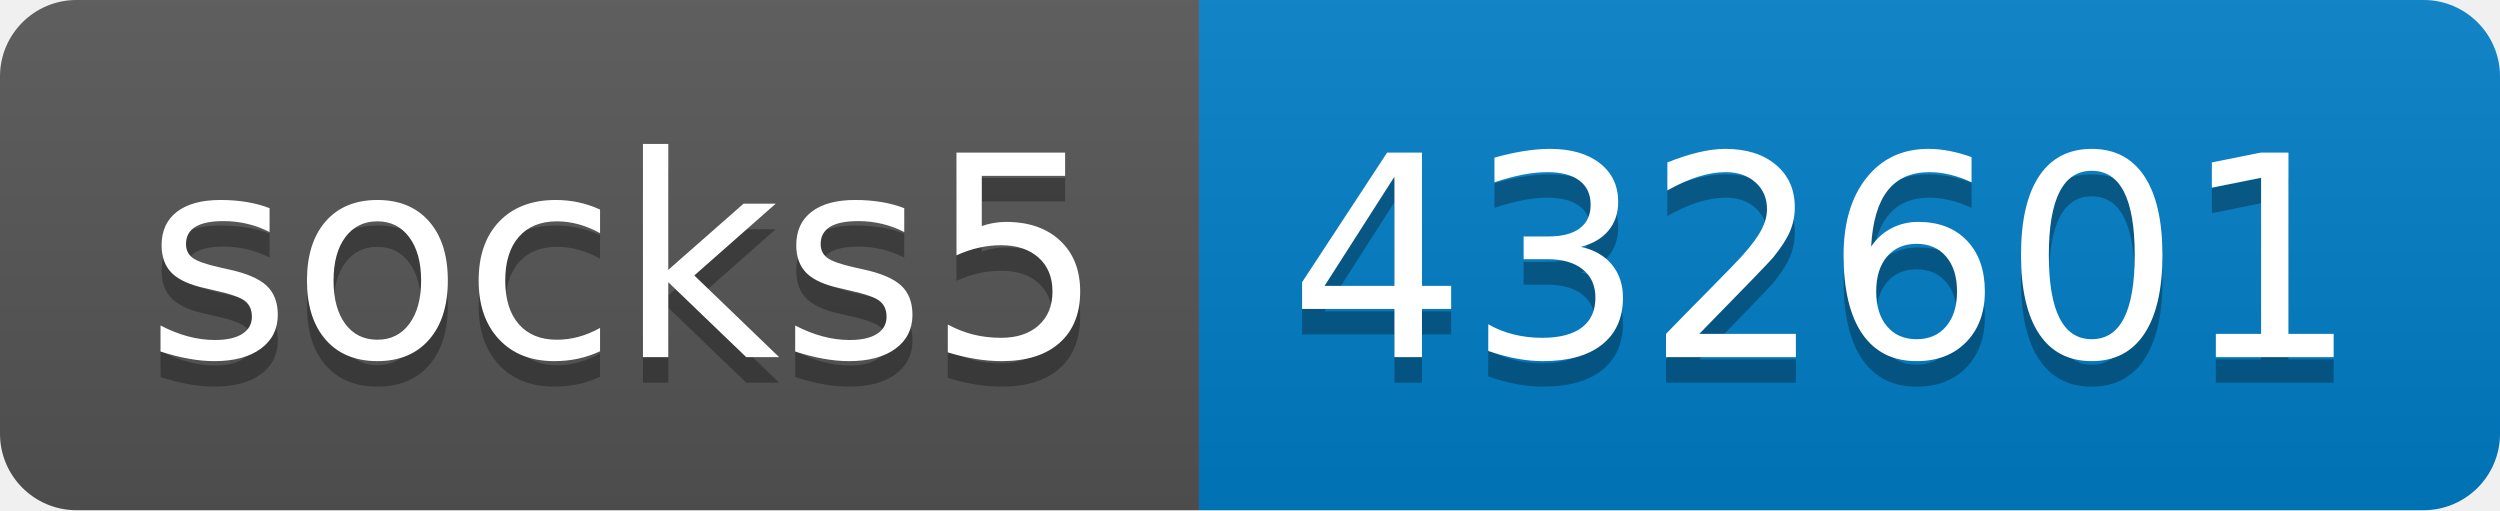
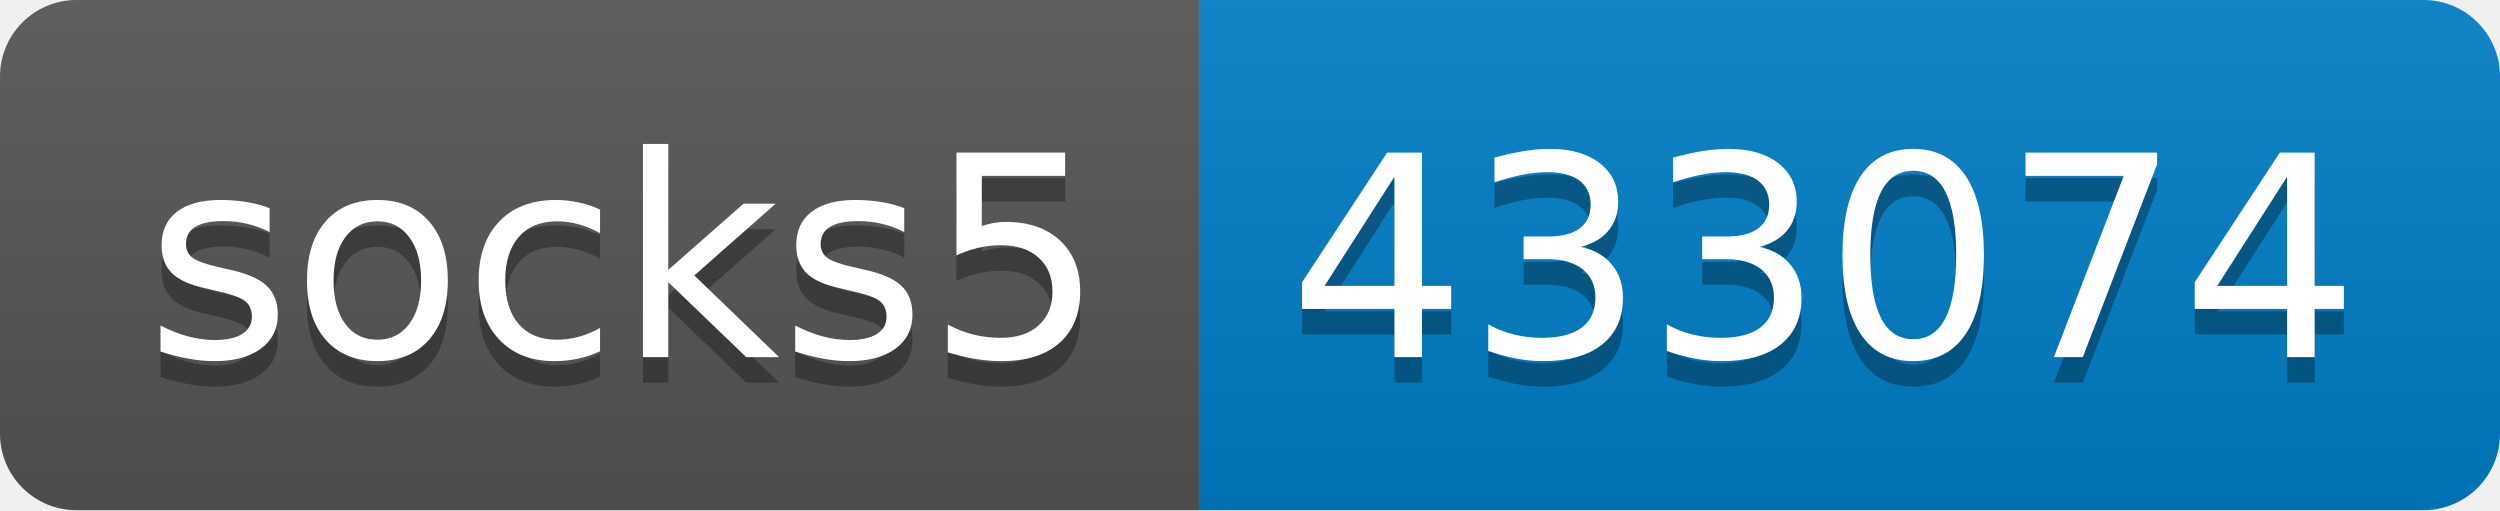
- <svg xmlns="http://www.w3.org/2000/svg" width="98" height="20" role="img" aria-label="socks5: 432601">
+ <svg xmlns="http://www.w3.org/2000/svg" width="98" height="20" role="img" aria-label="socks5: 433074">
  <linearGradient id="s" x2="0" y2="100%">
    <stop offset="0" stop-color="#bbb" stop-opacity=".1" />
    <stop offset="1" stop-opacity=".1" />
  </linearGradient>
  <clipPath id="r">
    <rect width="98" height="20" rx="3" fill="#fff" />
  </clipPath>
  <g clip-path="url(#r)">
    <rect width="47" height="20" fill="#555" />
    <rect x="47" width="51" height="20" fill="#007ec6" />
    <rect width="98" height="20" fill="url(#s)" />
  </g>
  <g fill="#fff" text-anchor="middle" font-family="Verdana,Geneva,DejaVu Sans,sans-serif" text-rendering="geometricPrecision" font-size="110">
    <text aria-hidden="true" x="245" y="150" fill="#010101" fill-opacity=".3" transform="scale(.1)" textLength="370">socks5</text>
    <text x="245" y="140" transform="scale(.1)" fill="#fff" textLength="370">socks5</text>
-     <text aria-hidden="true" x="715" y="150" fill="#010101" fill-opacity=".3" transform="scale(.1)" textLength="410">432601</text>
-     <text x="715" y="140" transform="scale(.1)" fill="#fff" textLength="410">432601</text>
+     <text aria-hidden="true" x="715" y="150" fill="#010101" fill-opacity=".3" transform="scale(.1)" textLength="410">433074</text>
+     <text x="715" y="140" transform="scale(.1)" fill="#fff" textLength="410">433074</text>
  </g>
</svg>
